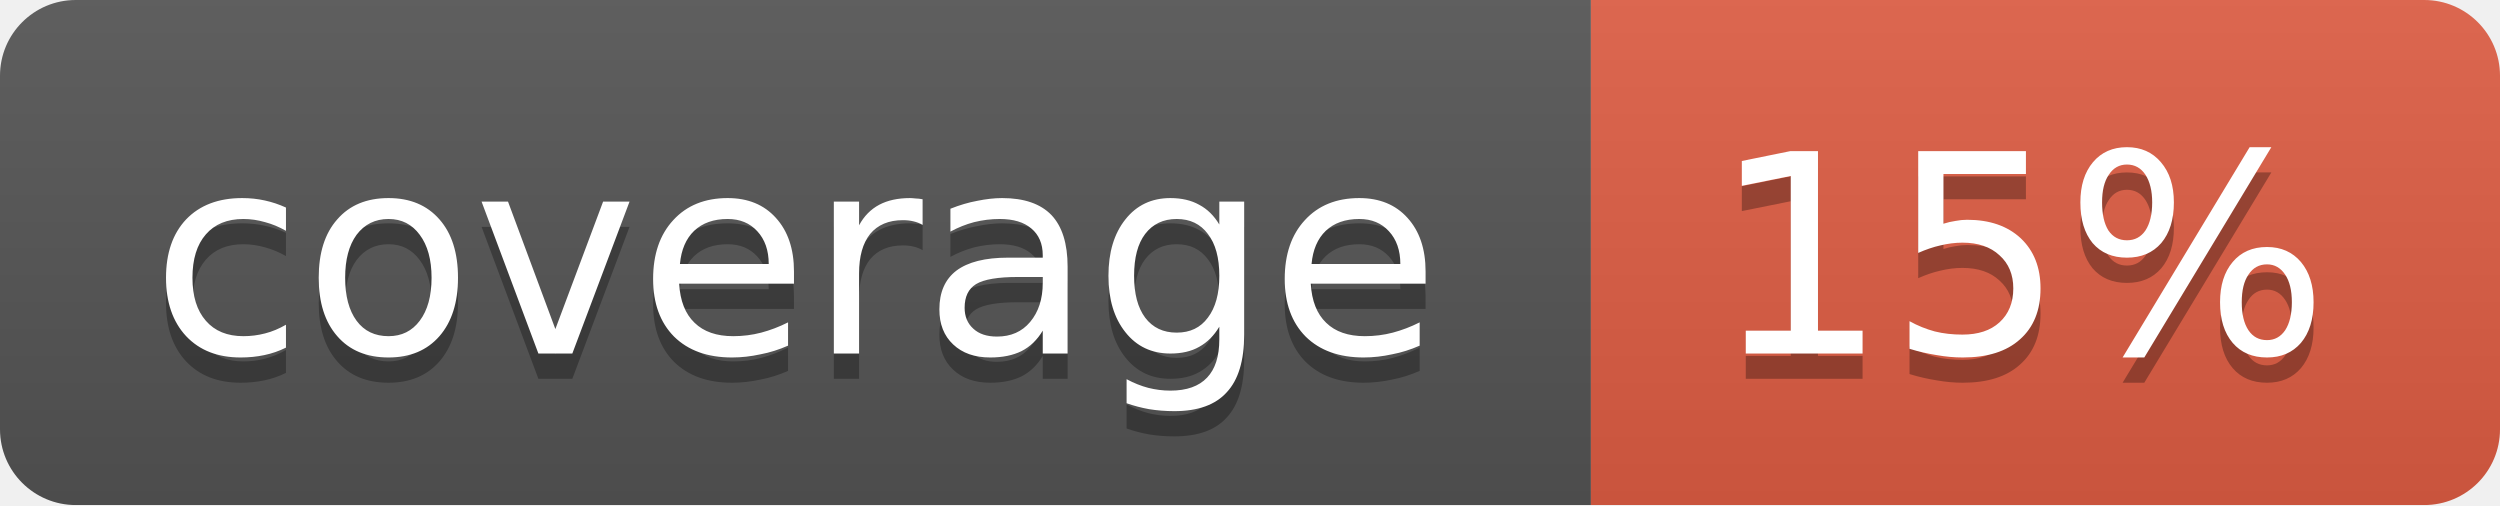
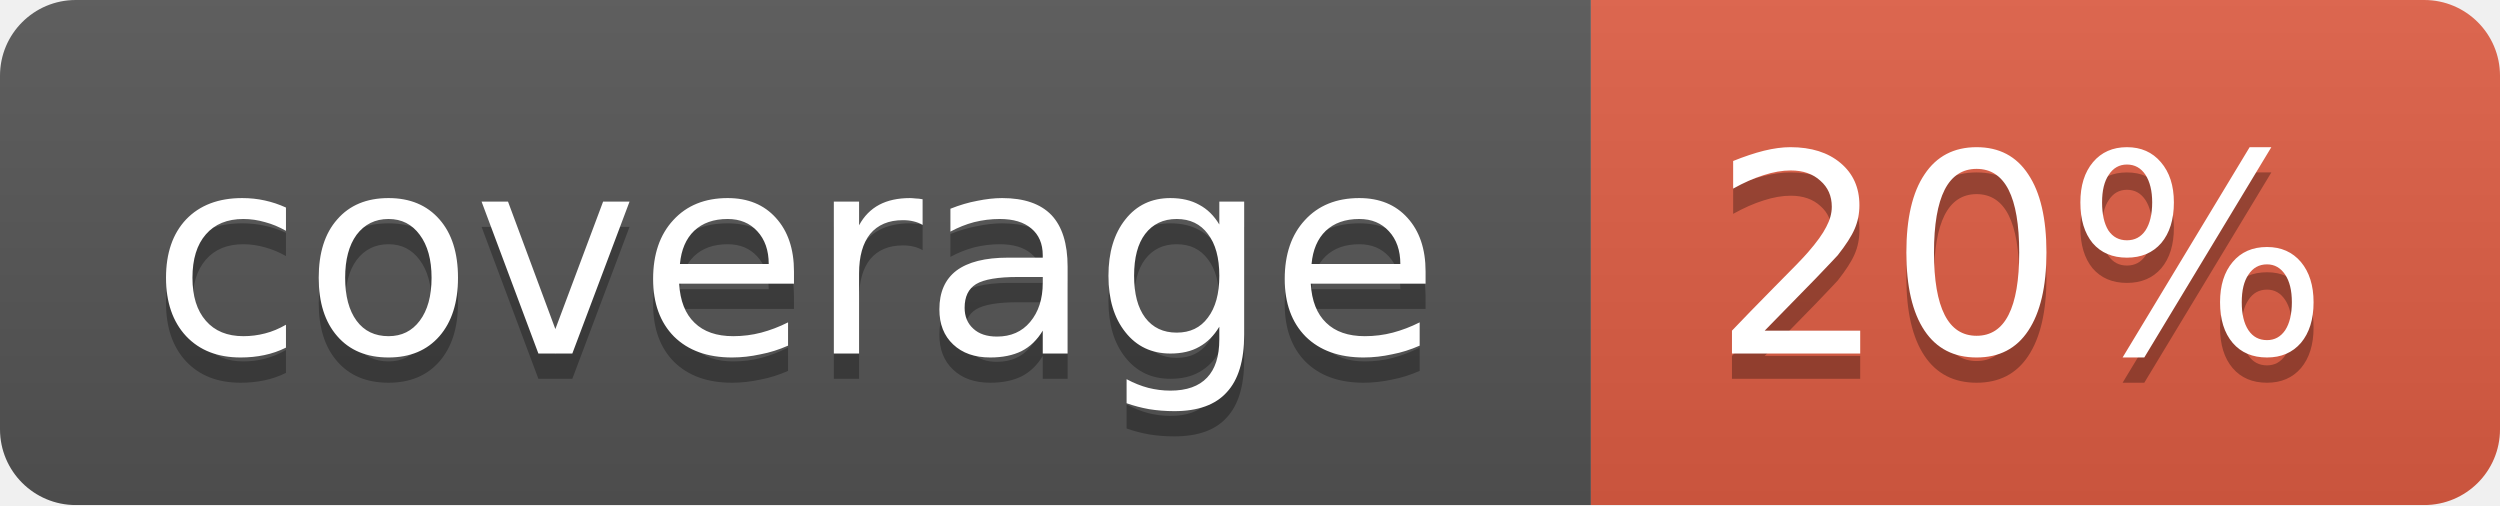
<svg xmlns="http://www.w3.org/2000/svg" width="99" height="20">
  <linearGradient id="b" x2="0" y2="100%">
    <stop offset="0" stop-color="#bbb" stop-opacity=".1" />
    <stop offset="1" stop-opacity=".1" />
  </linearGradient>
  <mask id="a">
    <rect width="99" height="20" rx="3" fill="#fff" />
  </mask>
  <g mask="url(#a)">
    <path fill="#555" d="M0 0h63v20H0z" />
    <path fill="#e05d44" d="M63 0h36v20H63z" />
    <path fill="url(#b)" d="M0 0h99v20H0z" />
  </g>
  <g fill="#fff" text-anchor="middle" font-family="DejaVu Sans,Verdana,Geneva,sans-serif" font-size="11">
    <text x="31.5" y="15" fill="#010101" fill-opacity=".3">coverage</text>
    <text x="31.5" y="14">coverage</text>
-     <text x="80" y="15" fill="#010101" fill-opacity=".3">15%</text>
-     <text x="80" y="14">15%</text>
+     <text x="80" y="15" fill="#010101" fill-opacity=".3">20%</text>
+     <text x="80" y="14">20%</text>
  </g>
</svg>
